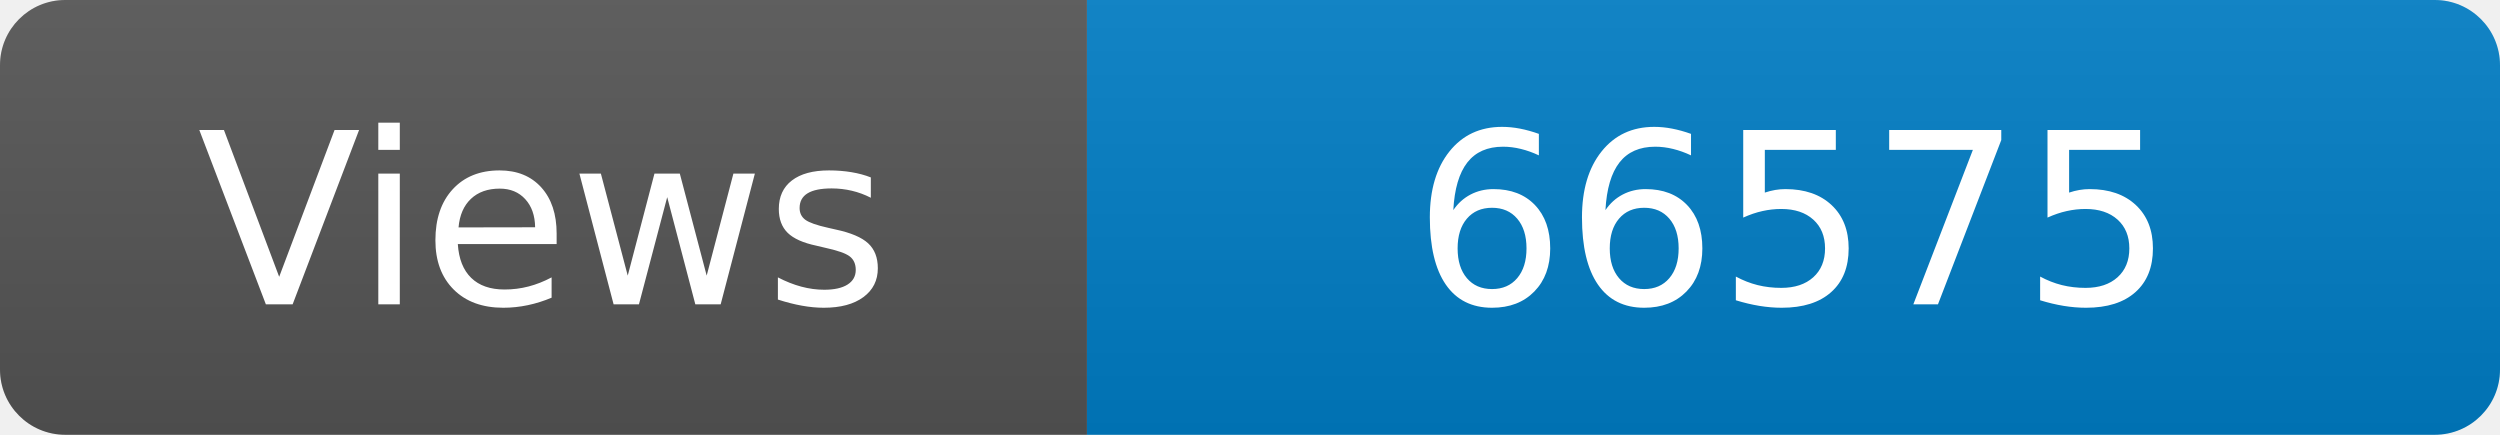
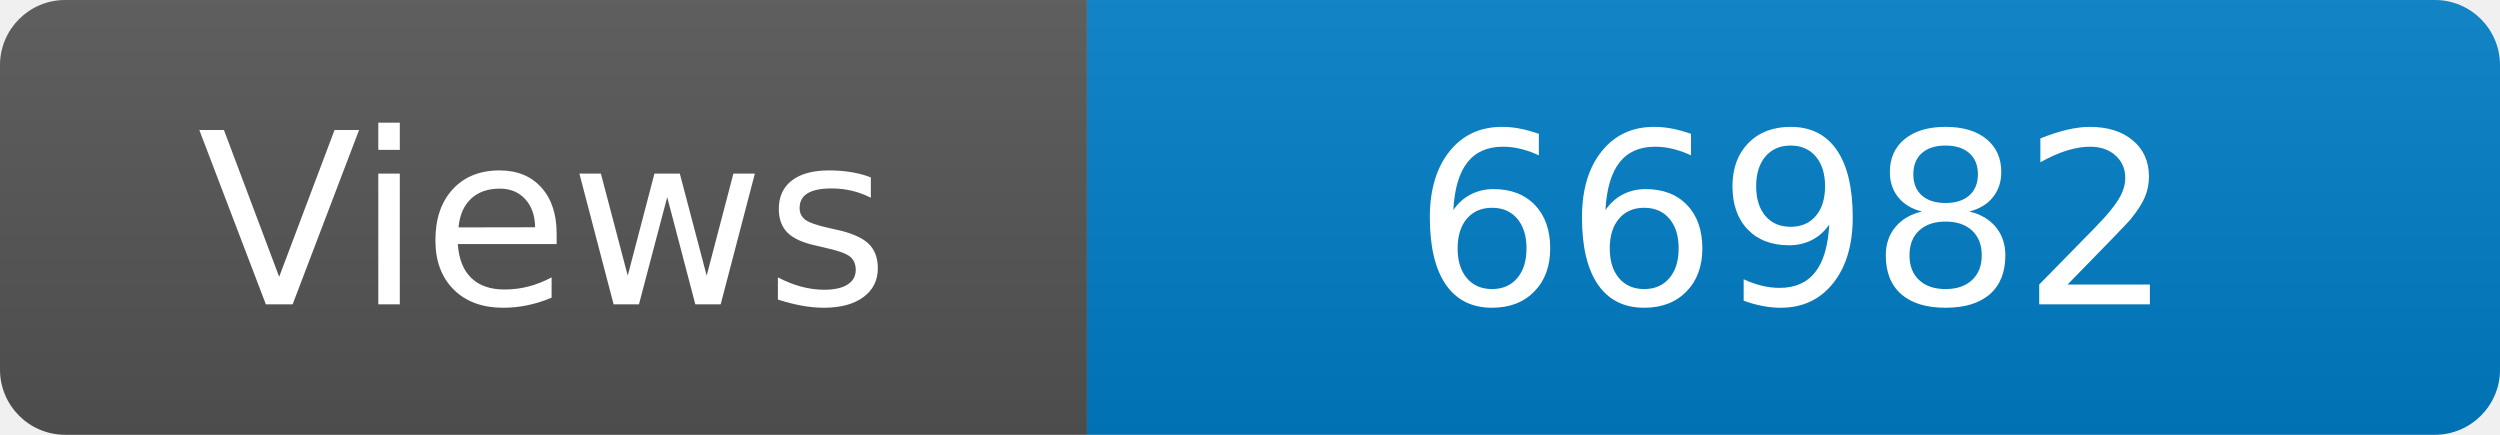
<svg xmlns="http://www.w3.org/2000/svg" width="115" height="20" role="img" aria-label="Maintained?: yes">
  <linearGradient id="s" x2="0" y2="100%">
    <stop offset="0" stop-color="#bbb" stop-opacity=".1" />
    <stop offset="1" stop-opacity=".1" />
  </linearGradient>
  <clipPath id="r">
    <rect width="115" height="20" rx="3" fill="#fff" />
  </clipPath>
  <g clip-path="url(#r)">
    <rect width="50" height="20" fill="#555" />
    <rect x="50" width="160" height="20" fill="#007ec6" />
    <rect width="115" height="20" fill="url(#s)" />
  </g>
  <g fill="#fff" text-anchor="middle" font-family="Verdana,Geneva,DejaVu Sans,sans-serif" font-size="110">
    <text x="250" y="140" transform="scale(.1)" fill="#fff">Views</text>
-     <text x="825" y="140" transform="scale(.1)" fill="#fff">66575</text>
+     <text x="825" y="140" transform="scale(.1)" fill="#fff">66982</text>
  </g>
</svg>
